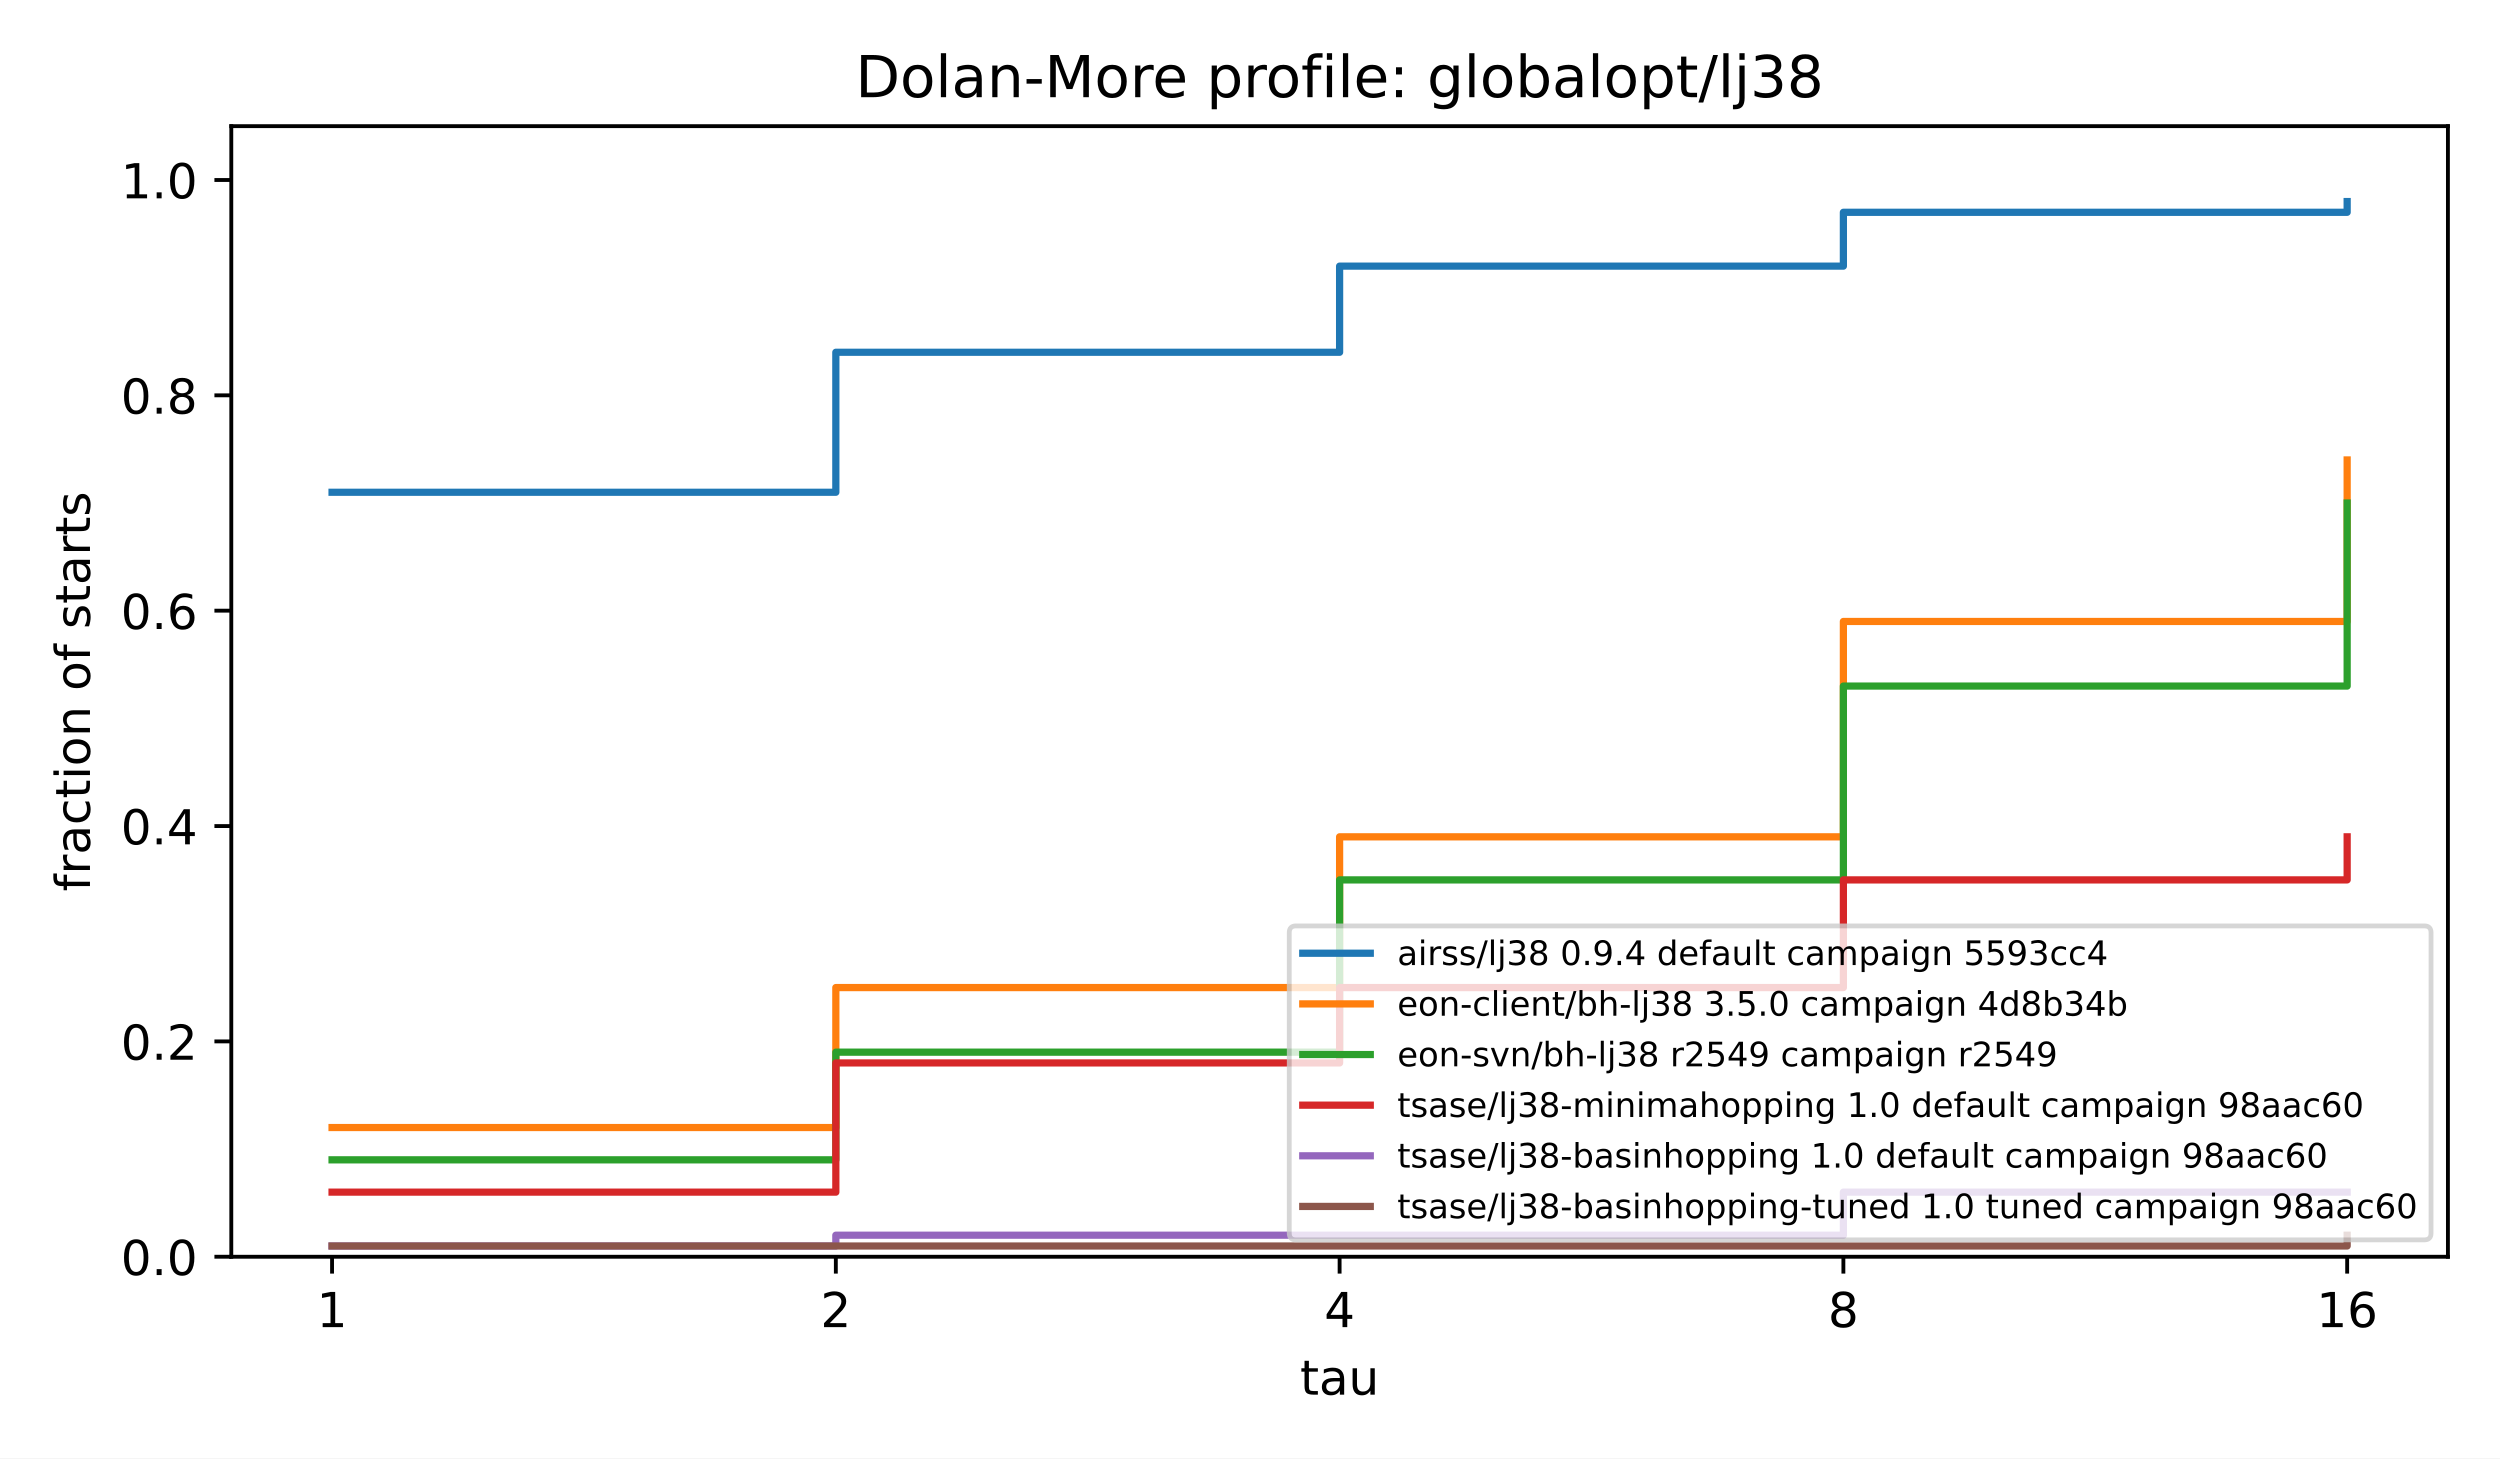
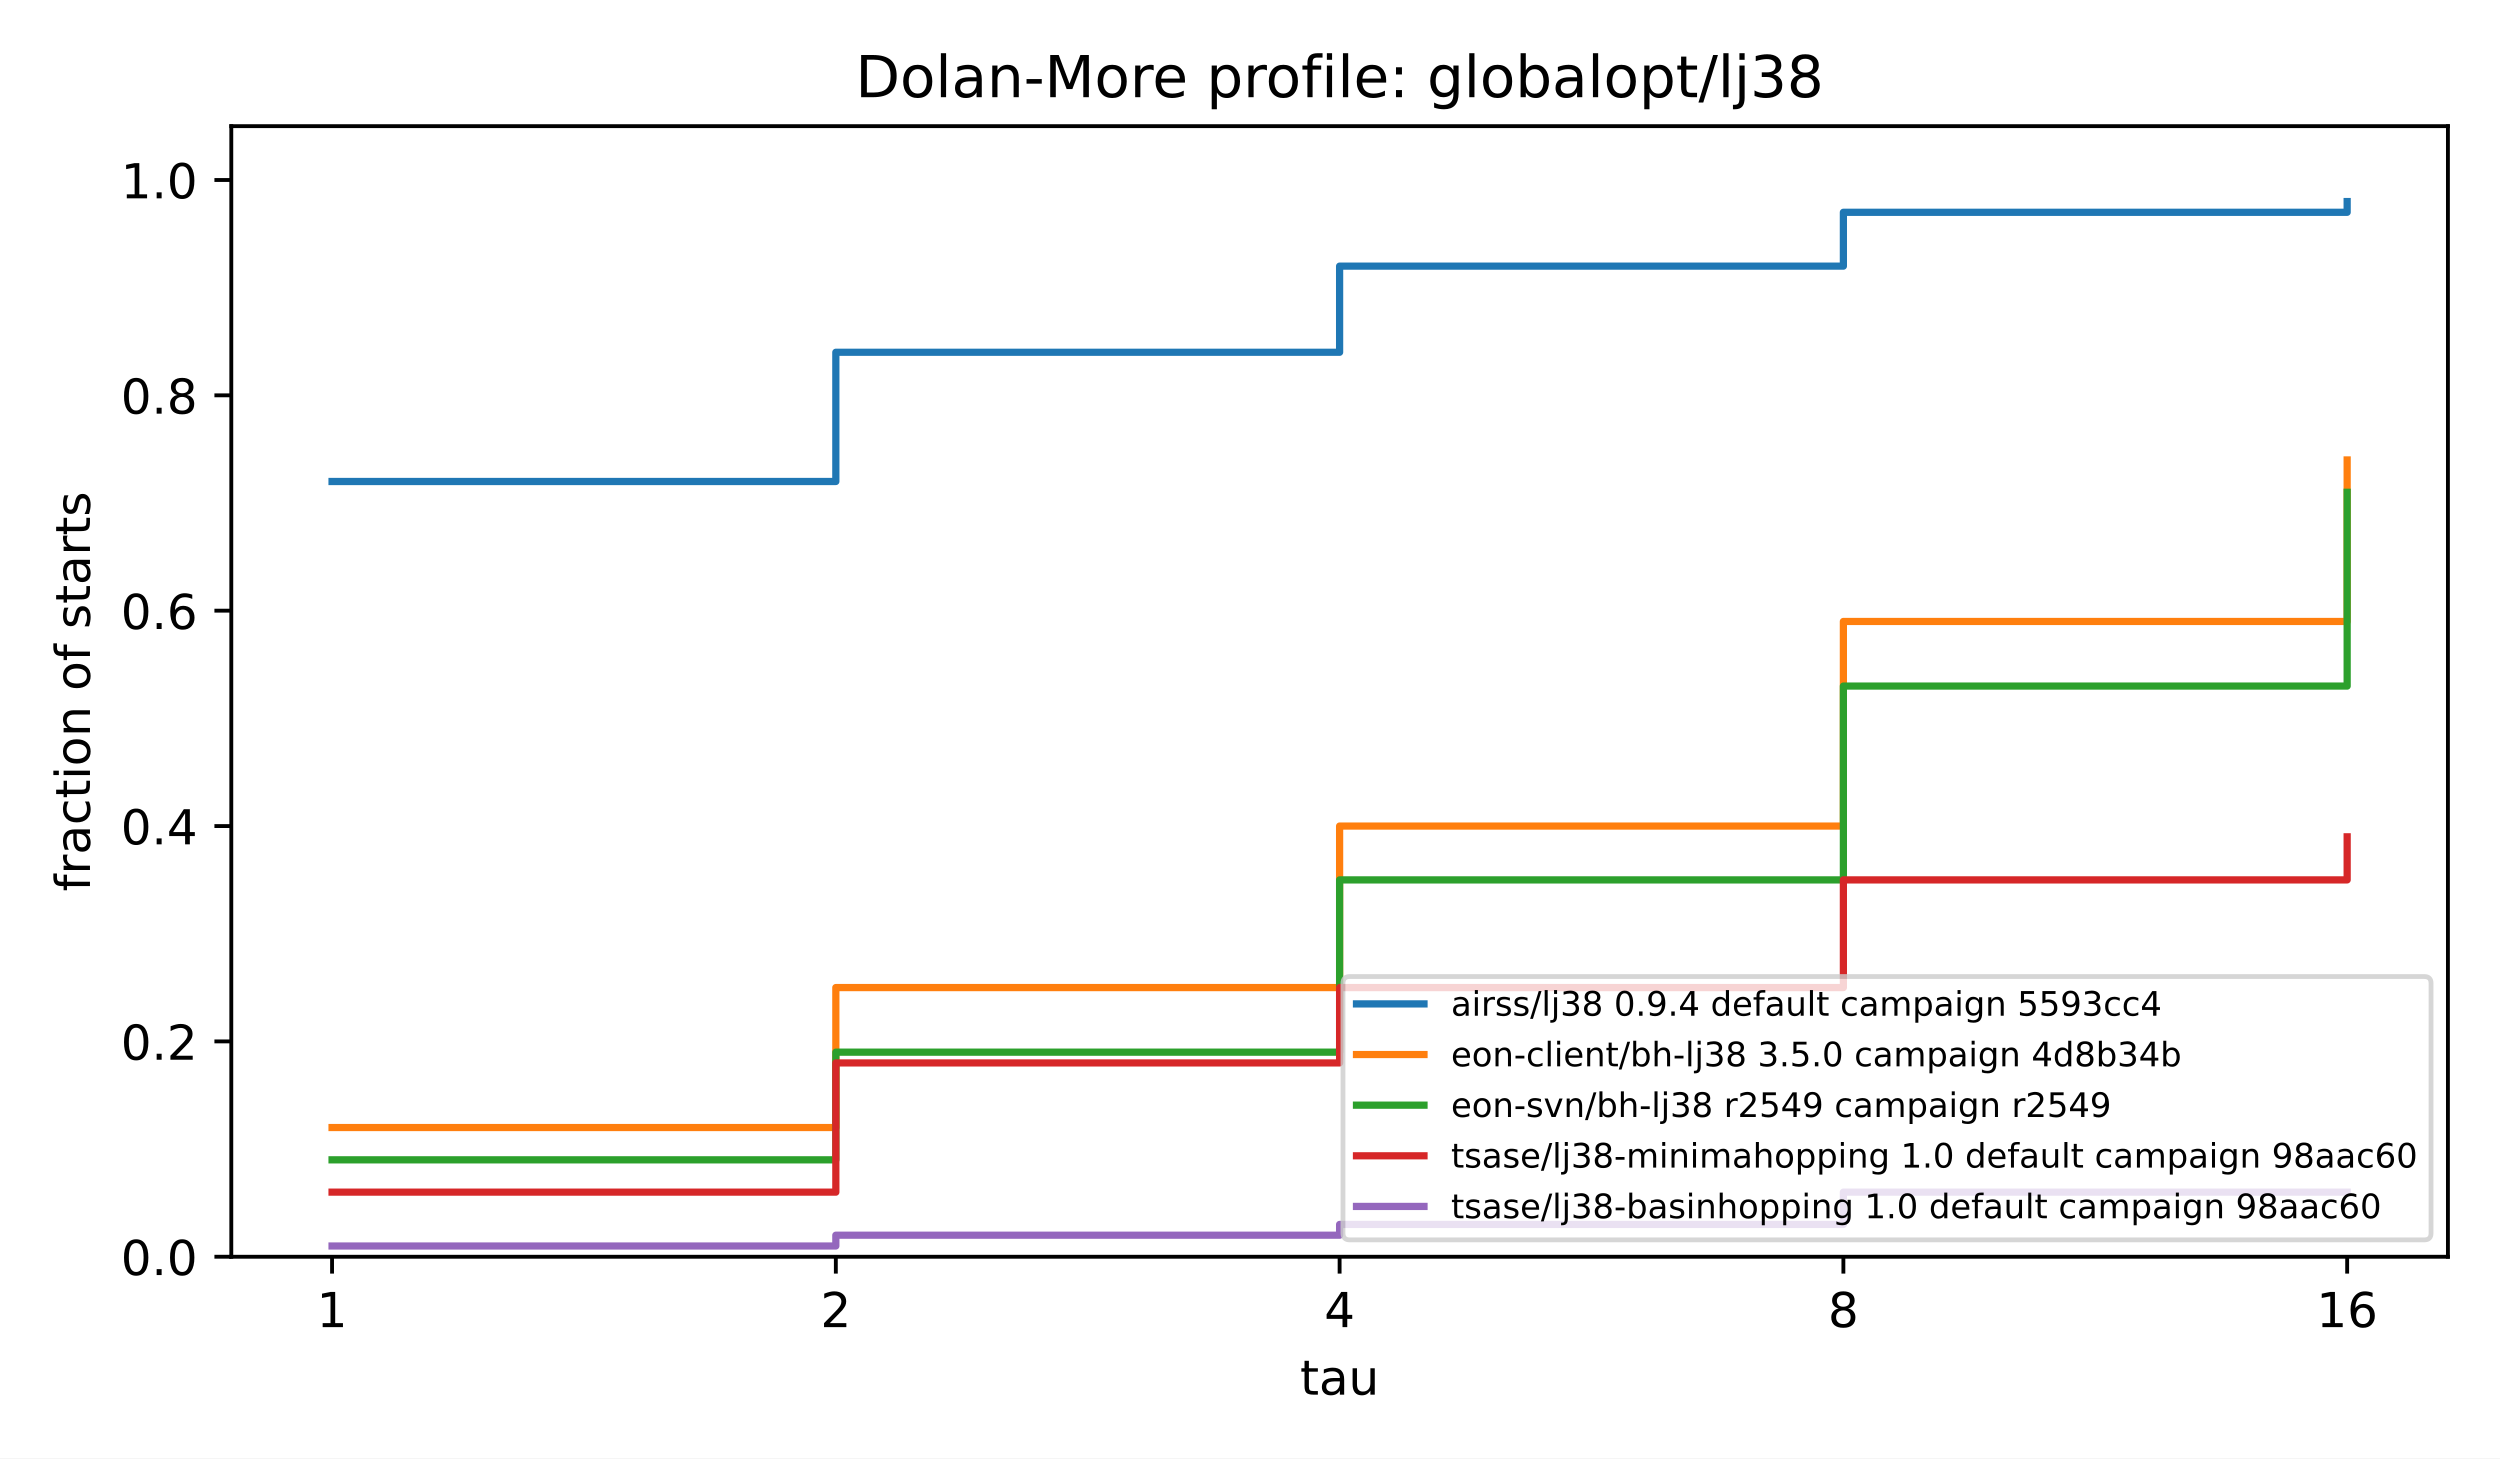
<svg xmlns="http://www.w3.org/2000/svg" xmlns:xlink="http://www.w3.org/1999/xlink" width="518.4pt" height="302.4pt" viewBox="0 0 518.4 302.4" version="1.1">
  <defs>
    <style type="text/css">*{stroke-linejoin: round; stroke-linecap: butt}</style>
  </defs>
  <g id="figure_1">
    <g id="patch_1">
      <path d="M 0 302.4  L 518.4 302.4  L 518.4 0  L 0 0  z " style="fill: #ffffff" />
    </g>
    <g id="axes_1">
      <g id="patch_2">
        <path d="M 47.962 260.6  L 507.6 260.6  L 507.6 26.16  L 47.962 26.16  z " style="fill: #ffffff" />
      </g>
      <g id="matplotlib.axis_1">
        <g id="xtick_1">
          <g id="line2d_1">
            <defs>
              <path id="m8ea4d47d77" d="M 0 0  L 0 3.5  " style="stroke: #000000; stroke-width: 0.8" />
            </defs>
            <g>
              <use xlink:href="#m8ea4d47d77" x="68.855" y="260.6" style="stroke: #000000; stroke-width: 0.8" />
            </g>
          </g>
          <g id="text_1">
            <text style="font-size: 10px; font-family: 'DejaVu Sans', 'Bitstream Vera Sans', 'Computer Modern Sans Serif', 'Lucida Grande', 'Verdana', 'Geneva', 'Lucid', 'Arial', 'Helvetica', 'Avant Garde', sans-serif; text-anchor: middle" x="68.855" y="275.198" transform="rotate(-0 68.85496 275.1977)">1</text>
          </g>
        </g>
        <g id="xtick_2">
          <g id="line2d_2">
            <g>
              <use xlink:href="#m8ea4d47d77" x="173.318" y="260.6" style="stroke: #000000; stroke-width: 0.8" />
            </g>
          </g>
          <g id="text_2">
            <text style="font-size: 10px; font-family: 'DejaVu Sans', 'Bitstream Vera Sans', 'Computer Modern Sans Serif', 'Lucida Grande', 'Verdana', 'Geneva', 'Lucid', 'Arial', 'Helvetica', 'Avant Garde', sans-serif; text-anchor: middle" x="173.318" y="275.198" transform="rotate(-0 173.3181 275.1977)">2</text>
          </g>
        </g>
        <g id="xtick_3">
          <g id="line2d_3">
            <g>
              <use xlink:href="#m8ea4d47d77" x="277.781" y="260.6" style="stroke: #000000; stroke-width: 0.8" />
            </g>
          </g>
          <g id="text_3">
            <text style="font-size: 10px; font-family: 'DejaVu Sans', 'Bitstream Vera Sans', 'Computer Modern Sans Serif', 'Lucida Grande', 'Verdana', 'Geneva', 'Lucid', 'Arial', 'Helvetica', 'Avant Garde', sans-serif; text-anchor: middle" x="277.781" y="275.198" transform="rotate(-0 277.7812 275.1977)">4</text>
          </g>
        </g>
        <g id="xtick_4">
          <g id="line2d_4">
            <g>
              <use xlink:href="#m8ea4d47d77" x="382.244" y="260.6" style="stroke: #000000; stroke-width: 0.8" />
            </g>
          </g>
          <g id="text_4">
            <text style="font-size: 10px; font-family: 'DejaVu Sans', 'Bitstream Vera Sans', 'Computer Modern Sans Serif', 'Lucida Grande', 'Verdana', 'Geneva', 'Lucid', 'Arial', 'Helvetica', 'Avant Garde', sans-serif; text-anchor: middle" x="382.244" y="275.198" transform="rotate(-0 382.2443 275.1977)">8</text>
          </g>
        </g>
        <g id="xtick_5">
          <g id="line2d_5">
            <g>
              <use xlink:href="#m8ea4d47d77" x="486.707" y="260.6" style="stroke: #000000; stroke-width: 0.8" />
            </g>
          </g>
          <g id="text_5">
            <text style="font-size: 10px; font-family: 'DejaVu Sans', 'Bitstream Vera Sans', 'Computer Modern Sans Serif', 'Lucida Grande', 'Verdana', 'Geneva', 'Lucid', 'Arial', 'Helvetica', 'Avant Garde', sans-serif; text-anchor: middle" x="486.707" y="275.198" transform="rotate(-0 486.7074 275.1977)">16</text>
          </g>
        </g>
        <g id="text_6">
          <text style="font-size: 10px; font-family: 'DejaVu Sans', 'Bitstream Vera Sans', 'Computer Modern Sans Serif', 'Lucida Grande', 'Verdana', 'Geneva', 'Lucid', 'Arial', 'Helvetica', 'Avant Garde', sans-serif; text-anchor: middle" x="277.781" y="289.198" transform="rotate(-0 277.7812 289.1977)">tau</text>
        </g>
      </g>
      <g id="matplotlib.axis_2">
        <g id="ytick_1">
          <g id="line2d_6">
            <defs>
              <path id="md659df78fa" d="M 0 0  L -3.5 0  " style="stroke: #000000; stroke-width: 0.8" />
            </defs>
            <g>
              <use xlink:href="#md659df78fa" x="47.962" y="260.6" style="stroke: #000000; stroke-width: 0.8" />
            </g>
          </g>
          <g id="text_7">
            <text style="font-size: 10px; font-family: 'DejaVu Sans', 'Bitstream Vera Sans', 'Computer Modern Sans Serif', 'Lucida Grande', 'Verdana', 'Geneva', 'Lucid', 'Arial', 'Helvetica', 'Avant Garde', sans-serif; text-anchor: end" x="40.962" y="264.399" transform="rotate(-0 40.96234 264.3988)">0.0</text>
          </g>
        </g>
        <g id="ytick_2">
          <g id="line2d_7">
            <g>
              <use xlink:href="#md659df78fa" x="47.962" y="215.945" style="stroke: #000000; stroke-width: 0.8" />
            </g>
          </g>
          <g id="text_8">
            <text style="font-size: 10px; font-family: 'DejaVu Sans', 'Bitstream Vera Sans', 'Computer Modern Sans Serif', 'Lucida Grande', 'Verdana', 'Geneva', 'Lucid', 'Arial', 'Helvetica', 'Avant Garde', sans-serif; text-anchor: end" x="40.962" y="219.744" transform="rotate(-0 40.96234 219.7436)">0.2</text>
          </g>
        </g>
        <g id="ytick_3">
          <g id="line2d_8">
            <g>
              <use xlink:href="#md659df78fa" x="47.962" y="171.29" style="stroke: #000000; stroke-width: 0.8" />
            </g>
          </g>
          <g id="text_9">
            <text style="font-size: 10px; font-family: 'DejaVu Sans', 'Bitstream Vera Sans', 'Computer Modern Sans Serif', 'Lucida Grande', 'Verdana', 'Geneva', 'Lucid', 'Arial', 'Helvetica', 'Avant Garde', sans-serif; text-anchor: end" x="40.962" y="175.088" transform="rotate(-0 40.96234 175.0884)">0.4</text>
          </g>
        </g>
        <g id="ytick_4">
          <g id="line2d_9">
            <g>
              <use xlink:href="#md659df78fa" x="47.962" y="126.634" style="stroke: #000000; stroke-width: 0.8" />
            </g>
          </g>
          <g id="text_10">
            <text style="font-size: 10px; font-family: 'DejaVu Sans', 'Bitstream Vera Sans', 'Computer Modern Sans Serif', 'Lucida Grande', 'Verdana', 'Geneva', 'Lucid', 'Arial', 'Helvetica', 'Avant Garde', sans-serif; text-anchor: end" x="40.962" y="130.433" transform="rotate(-0 40.96234 130.4331)">0.6</text>
          </g>
        </g>
        <g id="ytick_5">
          <g id="line2d_10">
            <g>
              <use xlink:href="#md659df78fa" x="47.962" y="81.979" style="stroke: #000000; stroke-width: 0.8" />
            </g>
          </g>
          <g id="text_11">
            <text style="font-size: 10px; font-family: 'DejaVu Sans', 'Bitstream Vera Sans', 'Computer Modern Sans Serif', 'Lucida Grande', 'Verdana', 'Geneva', 'Lucid', 'Arial', 'Helvetica', 'Avant Garde', sans-serif; text-anchor: end" x="40.962" y="85.778" transform="rotate(-0 40.96234 85.77788)">0.8</text>
          </g>
        </g>
        <g id="ytick_6">
          <g id="line2d_11">
            <g>
              <use xlink:href="#md659df78fa" x="47.962" y="37.324" style="stroke: #000000; stroke-width: 0.8" />
            </g>
          </g>
          <g id="text_12">
            <text style="font-size: 10px; font-family: 'DejaVu Sans', 'Bitstream Vera Sans', 'Computer Modern Sans Serif', 'Lucida Grande', 'Verdana', 'Geneva', 'Lucid', 'Arial', 'Helvetica', 'Avant Garde', sans-serif; text-anchor: end" x="40.962" y="41.123" transform="rotate(-0 40.96234 41.12264)">1.0</text>
          </g>
        </g>
        <g id="text_13">
          <text style="font-size: 10px; font-family: 'DejaVu Sans', 'Bitstream Vera Sans', 'Computer Modern Sans Serif', 'Lucida Grande', 'Verdana', 'Geneva', 'Lucid', 'Arial', 'Helvetica', 'Avant Garde', sans-serif; text-anchor: middle" x="18.657" y="143.38" transform="rotate(-90 18.65687 143.38)">fraction of starts</text>
        </g>
      </g>
      <g id="line2d_12">
-         <path d="M 68.855 102.074  L 173.318 102.074  L 173.318 73.048  L 277.781 73.048  L 277.781 55.186  L 382.244 55.186  L 382.244 44.022  L 486.707 44.022  L 486.707 41.789  " clip-path="url(#p4e380cea4b)" style="fill: none; stroke: #1f77b4; stroke-width: 1.5; stroke-linecap: square" />
+         <path d="M 68.855 99.841  L 173.318 99.841  L 173.318 73.048  L 277.781 73.048  L 277.781 55.186  L 382.244 55.186  L 382.244 44.022  L 486.707 44.022  L 486.707 41.789  " clip-path="url(#p4e380cea4b)" style="fill: none; stroke: #1f77b4; stroke-width: 1.5; stroke-linecap: square" />
      </g>
      <g id="line2d_13">
-         <path d="M 68.855 233.807  L 173.318 233.807  L 173.318 204.781  L 277.781 204.781  L 277.781 173.522  L 382.244 173.522  L 382.244 128.867  L 486.707 128.867  L 486.707 95.376  " clip-path="url(#p4e380cea4b)" style="fill: none; stroke: #ff7f0e; stroke-width: 1.5; stroke-linecap: square" />
+         <path d="M 68.855 233.807  L 173.318 233.807  L 173.318 204.781  L 277.781 204.781  L 277.781 171.29  L 382.244 171.29  L 382.244 128.867  L 486.707 128.867  L 486.707 95.376  " clip-path="url(#p4e380cea4b)" style="fill: none; stroke: #ff7f0e; stroke-width: 1.5; stroke-linecap: square" />
      </g>
      <g id="line2d_14">
-         <path d="M 68.855 240.505  L 173.318 240.505  L 173.318 218.178  L 277.781 218.178  L 277.781 182.453  L 382.244 182.453  L 382.244 142.264  L 486.707 142.264  L 486.707 104.307  " clip-path="url(#p4e380cea4b)" style="fill: none; stroke: #2ca02c; stroke-width: 1.5; stroke-linecap: square" />
+         <path d="M 68.855 240.505  L 173.318 240.505  L 173.318 218.178  L 277.781 218.178  L 277.781 182.453  L 382.244 182.453  L 382.244 142.264  L 486.707 142.264  L 486.707 102.074  " clip-path="url(#p4e380cea4b)" style="fill: none; stroke: #2ca02c; stroke-width: 1.5; stroke-linecap: square" />
      </g>
      <g id="line2d_15">
        <path d="M 68.855 247.203  L 173.318 247.203  L 173.318 220.41  L 277.781 220.41  L 277.781 204.781  L 382.244 204.781  L 382.244 182.453  L 486.707 182.453  L 486.707 173.522  " clip-path="url(#p4e380cea4b)" style="fill: none; stroke: #d62728; stroke-width: 1.5; stroke-linecap: square" />
      </g>
      <g id="line2d_16">
-         <path d="M 68.855 258.367  L 173.318 258.367  L 173.318 256.134  L 277.781 256.134  L 277.781 256.134  L 382.244 256.134  L 382.244 247.203  L 486.707 247.203  L 486.707 247.203  " clip-path="url(#p4e380cea4b)" style="fill: none; stroke: #9467bd; stroke-width: 1.5; stroke-linecap: square" />
-       </g>
-       <g id="line2d_17">
-         <path d="M 68.855 258.367  L 173.318 258.367  L 173.318 258.367  L 277.781 258.367  L 277.781 258.367  L 382.244 258.367  L 382.244 258.367  L 486.707 258.367  L 486.707 256.134  " clip-path="url(#p4e380cea4b)" style="fill: none; stroke: #8c564b; stroke-width: 1.5; stroke-linecap: square" />
+         <path d="M 68.855 258.367  L 173.318 258.367  L 173.318 256.134  L 277.781 256.134  L 277.781 253.902  L 382.244 253.902  L 382.244 247.203  L 486.707 247.203  L 486.707 247.203  " clip-path="url(#p4e380cea4b)" style="fill: none; stroke: #9467bd; stroke-width: 1.5; stroke-linecap: square" />
      </g>
      <g id="patch_3">
        <path d="M 47.962 260.6  L 47.962 26.16  " style="fill: none; stroke: #000000; stroke-width: 0.8; stroke-linejoin: miter; stroke-linecap: square" />
      </g>
      <g id="patch_4">
        <path d="M 507.6 260.6  L 507.6 26.16  " style="fill: none; stroke: #000000; stroke-width: 0.8; stroke-linejoin: miter; stroke-linecap: square" />
      </g>
      <g id="patch_5">
        <path d="M 47.962 260.6  L 507.6 260.6  " style="fill: none; stroke: #000000; stroke-width: 0.8; stroke-linejoin: miter; stroke-linecap: square" />
      </g>
      <g id="patch_6">
        <path d="M 47.962 26.16  L 507.6 26.16  " style="fill: none; stroke: #000000; stroke-width: 0.8; stroke-linejoin: miter; stroke-linecap: square" />
      </g>
      <g id="text_14">
        <text style="font-size: 12px; font-family: 'DejaVu Sans', 'Bitstream Vera Sans', 'Computer Modern Sans Serif', 'Lucida Grande', 'Verdana', 'Geneva', 'Lucid', 'Arial', 'Helvetica', 'Avant Garde', sans-serif; text-anchor: middle" x="277.781" y="20.16" transform="rotate(-0 277.7812 20.16)">Dolan-More profile: globalopt/lj38</text>
      </g>
      <g id="legend_1">
        <g id="patch_7">
-           <path d="M 268.741 257.1  L 502.7 257.1  Q 504.1 257.1 504.1 255.7  L 504.1 193.397  Q 504.1 191.997 502.7 191.997  L 268.741 191.997  Q 267.341 191.997 267.341 193.397  L 267.341 255.7  Q 267.341 257.1 268.741 257.1  z " style="fill: #ffffff; opacity: 0.8; stroke: #cccccc; stroke-linejoin: miter" />
+           <path d="M 279.881 257.1  L 502.7 257.1  Q 504.1 257.1 504.1 255.7  L 504.1 203.897  Q 504.1 202.497 502.7 202.497  L 279.881 202.497  Q 278.481 202.497 278.481 203.897  L 278.481 255.7  Q 278.481 257.1 279.881 257.1  z " style="fill: #ffffff; opacity: 0.8; stroke: #cccccc; stroke-linejoin: miter" />
+         </g>
+         <g id="line2d_17">
+           <path d="M 281.281 208.166  L 288.281 208.166  L 288.281 208.166  L 295.281 208.166  L 295.281 208.166  " style="fill: none; stroke: #1f77b4; stroke-width: 1.5; stroke-linecap: square" />
+         </g>
+         <g id="text_15">
+           <text style="font-size: 7px; font-family: 'DejaVu Sans', 'Bitstream Vera Sans', 'Computer Modern Sans Serif', 'Lucida Grande', 'Verdana', 'Geneva', 'Lucid', 'Arial', 'Helvetica', 'Avant Garde', sans-serif; text-anchor: start" x="300.881" y="210.616" transform="rotate(-0 300.8813 210.6162)">airss/lj38 0.9.4 default campaign 5593cc4</text>
        </g>
        <g id="line2d_18">
-           <path d="M 270.141 197.666  L 277.141 197.666  L 277.141 197.666  L 284.141 197.666  L 284.141 197.666  " style="fill: none; stroke: #1f77b4; stroke-width: 1.5; stroke-linecap: square" />
-         </g>
-         <g id="text_15">
-           <text style="font-size: 7px; font-family: 'DejaVu Sans', 'Bitstream Vera Sans', 'Computer Modern Sans Serif', 'Lucida Grande', 'Verdana', 'Geneva', 'Lucid', 'Arial', 'Helvetica', 'Avant Garde', sans-serif; text-anchor: start" x="289.741" y="200.116" transform="rotate(-0 289.7414 200.1156)">airss/lj38 0.9.4 default campaign 5593cc4</text>
+           <path d="M 281.281 218.667  L 288.281 218.667  L 288.281 218.667  L 295.281 218.667  L 295.281 218.667  " style="fill: none; stroke: #ff7f0e; stroke-width: 1.5; stroke-linecap: square" />
+         </g>
+         <g id="text_16">
+           <text style="font-size: 7px; font-family: 'DejaVu Sans', 'Bitstream Vera Sans', 'Computer Modern Sans Serif', 'Lucida Grande', 'Verdana', 'Geneva', 'Lucid', 'Arial', 'Helvetica', 'Avant Garde', sans-serif; text-anchor: start" x="300.881" y="221.117" transform="rotate(-0 300.8813 221.1167)">eon-client/bh-lj38 3.5.0 campaign 4d8b34b</text>
        </g>
        <g id="line2d_19">
-           <path d="M 270.141 208.166  L 277.141 208.166  L 277.141 208.166  L 284.141 208.166  L 284.141 208.166  " style="fill: none; stroke: #ff7f0e; stroke-width: 1.5; stroke-linecap: square" />
-         </g>
-         <g id="text_16">
-           <text style="font-size: 7px; font-family: 'DejaVu Sans', 'Bitstream Vera Sans', 'Computer Modern Sans Serif', 'Lucida Grande', 'Verdana', 'Geneva', 'Lucid', 'Arial', 'Helvetica', 'Avant Garde', sans-serif; text-anchor: start" x="289.741" y="210.616" transform="rotate(-0 289.7414 210.6162)">eon-client/bh-lj38 3.5.0 campaign 4d8b34b</text>
+           <path d="M 281.281 229.167  L 288.281 229.167  L 288.281 229.167  L 295.281 229.167  L 295.281 229.167  " style="fill: none; stroke: #2ca02c; stroke-width: 1.5; stroke-linecap: square" />
+         </g>
+         <g id="text_17">
+           <text style="font-size: 7px; font-family: 'DejaVu Sans', 'Bitstream Vera Sans', 'Computer Modern Sans Serif', 'Lucida Grande', 'Verdana', 'Geneva', 'Lucid', 'Arial', 'Helvetica', 'Avant Garde', sans-serif; text-anchor: start" x="300.881" y="231.617" transform="rotate(-0 300.8813 231.6173)">eon-svn/bh-lj38 r2549 campaign r2549</text>
        </g>
        <g id="line2d_20">
-           <path d="M 270.141 218.667  L 277.141 218.667  L 277.141 218.667  L 284.141 218.667  L 284.141 218.667  " style="fill: none; stroke: #2ca02c; stroke-width: 1.5; stroke-linecap: square" />
-         </g>
-         <g id="text_17">
-           <text style="font-size: 7px; font-family: 'DejaVu Sans', 'Bitstream Vera Sans', 'Computer Modern Sans Serif', 'Lucida Grande', 'Verdana', 'Geneva', 'Lucid', 'Arial', 'Helvetica', 'Avant Garde', sans-serif; text-anchor: start" x="289.741" y="221.117" transform="rotate(-0 289.7414 221.1167)">eon-svn/bh-lj38 r2549 campaign r2549</text>
+           <path d="M 281.281 239.668  L 288.281 239.668  L 288.281 239.668  L 295.281 239.668  L 295.281 239.668  " style="fill: none; stroke: #d62728; stroke-width: 1.5; stroke-linecap: square" />
+         </g>
+         <g id="text_18">
+           <text style="font-size: 7px; font-family: 'DejaVu Sans', 'Bitstream Vera Sans', 'Computer Modern Sans Serif', 'Lucida Grande', 'Verdana', 'Geneva', 'Lucid', 'Arial', 'Helvetica', 'Avant Garde', sans-serif; text-anchor: start" x="300.881" y="242.118" transform="rotate(-0 300.8813 242.1178)">tsase/lj38-minimahopping 1.0 default campaign 98aac60</text>
        </g>
        <g id="line2d_21">
-           <path d="M 270.141 229.167  L 277.141 229.167  L 277.141 229.167  L 284.141 229.167  L 284.141 229.167  " style="fill: none; stroke: #d62728; stroke-width: 1.5; stroke-linecap: square" />
-         </g>
-         <g id="text_18">
-           <text style="font-size: 7px; font-family: 'DejaVu Sans', 'Bitstream Vera Sans', 'Computer Modern Sans Serif', 'Lucida Grande', 'Verdana', 'Geneva', 'Lucid', 'Arial', 'Helvetica', 'Avant Garde', sans-serif; text-anchor: start" x="289.741" y="231.617" transform="rotate(-0 289.7414 231.6173)">tsase/lj38-minimahopping 1.0 default campaign 98aac60</text>
-         </g>
-         <g id="line2d_22">
-           <path d="M 270.141 239.668  L 277.141 239.668  L 277.141 239.668  L 284.141 239.668  L 284.141 239.668  " style="fill: none; stroke: #9467bd; stroke-width: 1.5; stroke-linecap: square" />
+           <path d="M 281.281 250.168  L 288.281 250.168  L 288.281 250.168  L 295.281 250.168  L 295.281 250.168  " style="fill: none; stroke: #9467bd; stroke-width: 1.5; stroke-linecap: square" />
        </g>
        <g id="text_19">
-           <text style="font-size: 7px; font-family: 'DejaVu Sans', 'Bitstream Vera Sans', 'Computer Modern Sans Serif', 'Lucida Grande', 'Verdana', 'Geneva', 'Lucid', 'Arial', 'Helvetica', 'Avant Garde', sans-serif; text-anchor: start" x="289.741" y="242.118" transform="rotate(-0 289.7414 242.1178)">tsase/lj38-basinhopping 1.0 default campaign 98aac60</text>
-         </g>
-         <g id="line2d_23">
-           <path d="M 270.141 250.168  L 277.141 250.168  L 277.141 250.168  L 284.141 250.168  L 284.141 250.168  " style="fill: none; stroke: #8c564b; stroke-width: 1.5; stroke-linecap: square" />
-         </g>
-         <g id="text_20">
-           <text style="font-size: 7px; font-family: 'DejaVu Sans', 'Bitstream Vera Sans', 'Computer Modern Sans Serif', 'Lucida Grande', 'Verdana', 'Geneva', 'Lucid', 'Arial', 'Helvetica', 'Avant Garde', sans-serif; text-anchor: start" x="289.741" y="252.618" transform="rotate(-0 289.7414 252.6184)">tsase/lj38-basinhopping-tuned 1.0 tuned campaign 98aac60</text>
+           <text style="font-size: 7px; font-family: 'DejaVu Sans', 'Bitstream Vera Sans', 'Computer Modern Sans Serif', 'Lucida Grande', 'Verdana', 'Geneva', 'Lucid', 'Arial', 'Helvetica', 'Avant Garde', sans-serif; text-anchor: start" x="300.881" y="252.618" transform="rotate(-0 300.8813 252.6184)">tsase/lj38-basinhopping 1.0 default campaign 98aac60</text>
        </g>
      </g>
    </g>
  </g>
  <defs>
    <clipPath id="p4e380cea4b">
      <rect x="47.962" y="26.16" width="459.638" height="234.44" />
    </clipPath>
  </defs>
</svg>
